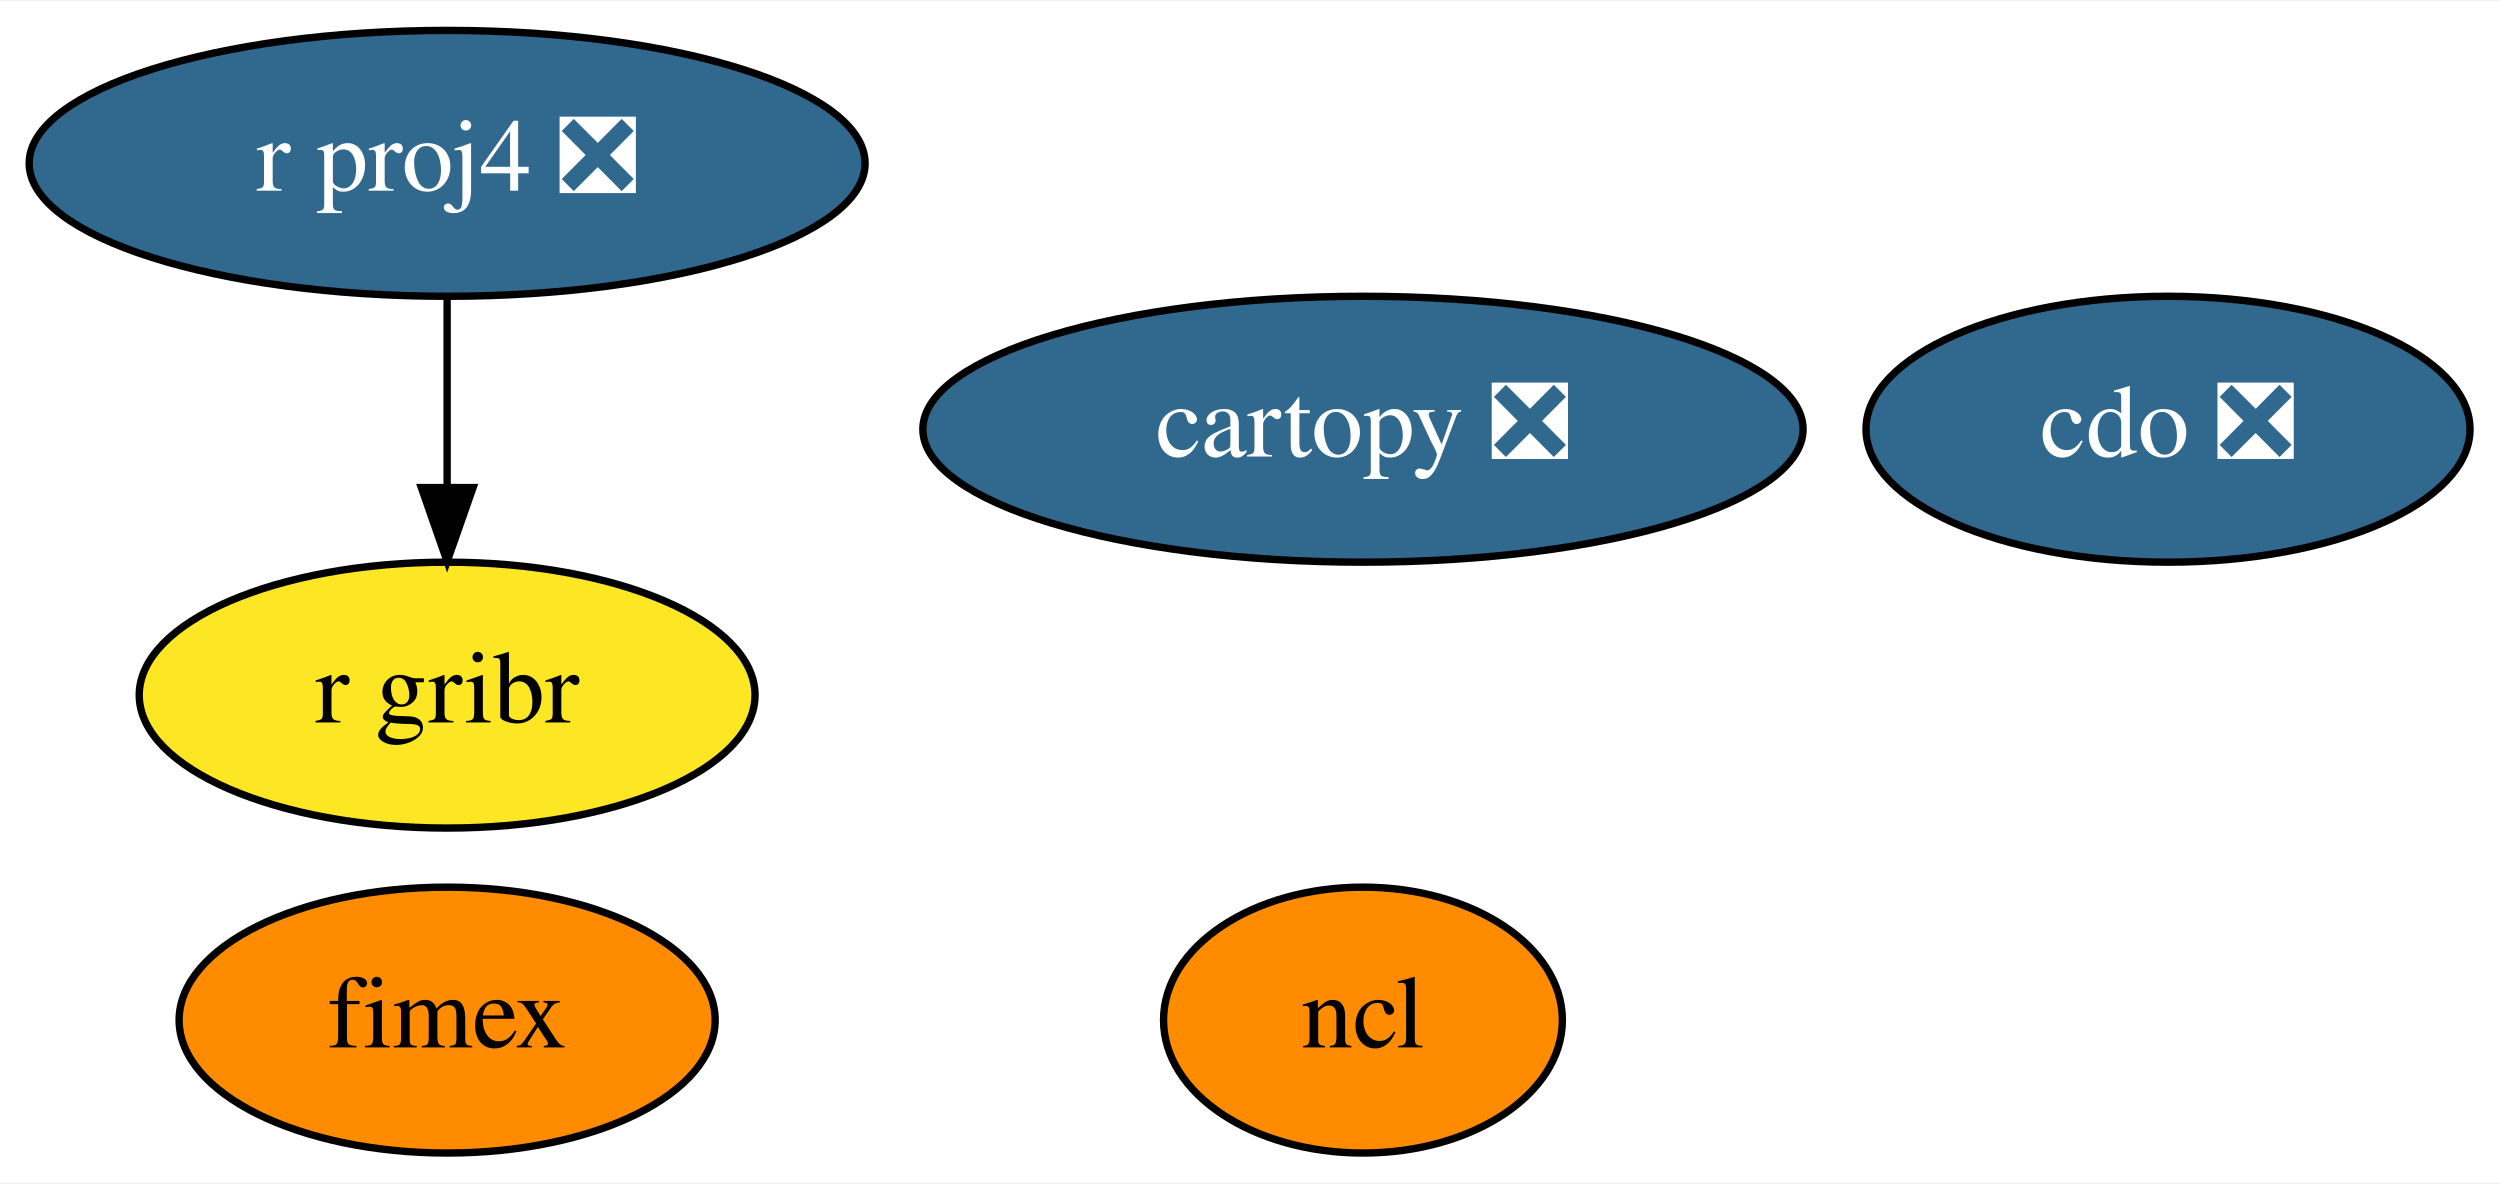
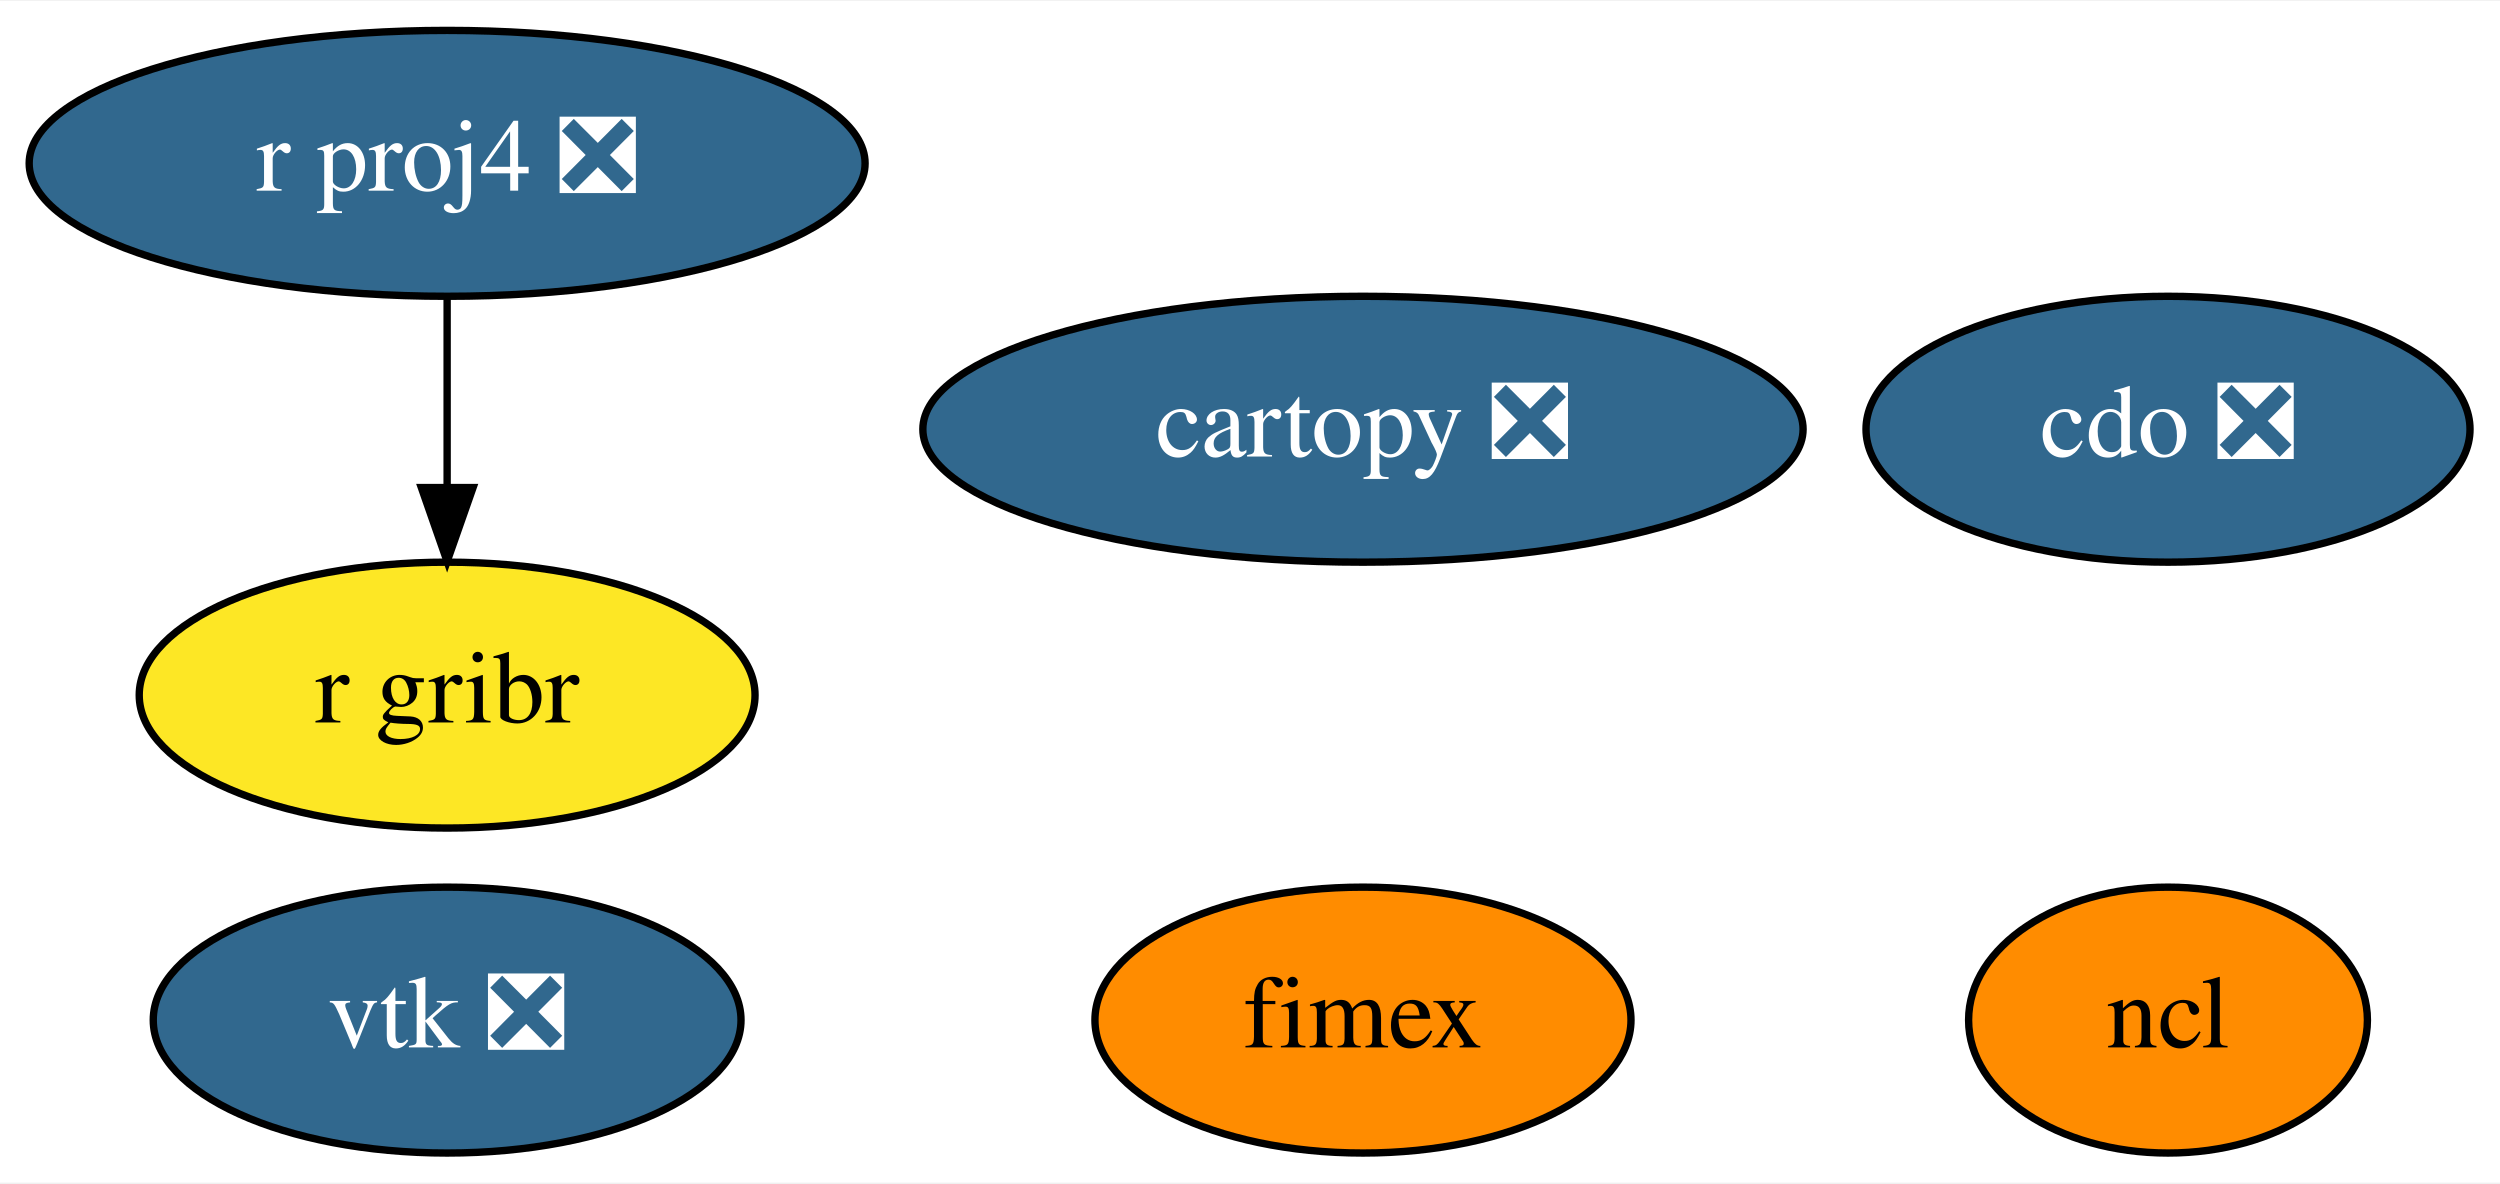
<svg xmlns="http://www.w3.org/2000/svg" xmlns:xlink="http://www.w3.org/1999/xlink" width="338pt" height="160pt" viewBox="0.00 0.00 338.49 160.00">
  <g id="graph0" class="graph" transform="scale(1 1) rotate(0) translate(4 156)">
    <polygon fill="white" stroke="transparent" points="-4,4 -4,-156 334.49,-156 334.49,4 -4,4" />
    <g id="node1" class="node">
      <g id="a_node1">
        <a xlink:href="https://github.com/conda-forge/cartopy-feedstock/pull/106" xlink:title="cartopy ❎">
          <ellipse fill="#31688e" stroke="black" cx="180.54" cy="-98" rx="59.59" ry="18" />
          <text text-anchor="middle" x="180.54" y="-94.3" font-family="Times,serif" font-size="14.00" fill="white">cartopy ❎</text>
        </a>
      </g>
    </g>
    <g id="node2" class="node">
      <g id="a_node2">
        <a xlink:href="https://github.com/conda-forge/cdo-feedstock/pull/95" xlink:title="cdo ❎">
          <ellipse fill="#31688e" stroke="black" cx="289.54" cy="-98" rx="40.89" ry="18" />
          <text text-anchor="middle" x="289.54" y="-94.3" font-family="Times,serif" font-size="14.00" fill="white">cdo ❎</text>
        </a>
      </g>
    </g>
    <g id="node3" class="node">
      <g id="a_node3">
        <a xlink:href="https://github.com/conda-forge/ncl-feedstock" xlink:title="ncl">
-           <ellipse fill="#ff8c00" stroke="black" cx="180.54" cy="-18" rx="27" ry="18" />
-           <text text-anchor="middle" x="180.54" y="-14.3" font-family="Times,serif" font-size="14.00">ncl</text>
+           <ellipse fill="#ff8c00" stroke="black" cx="289.54" cy="-18" rx="27" ry="18" />
+           <text text-anchor="middle" x="289.54" y="-14.3" font-family="Times,serif" font-size="14.00">ncl</text>
        </a>
      </g>
    </g>
    <g id="node4" class="node">
      <g id="a_node4">
        <a xlink:href="https://github.com/conda-forge/r-proj4-feedstock/pull/27" xlink:title="r proj4 ❎">
          <ellipse fill="#31688e" stroke="black" cx="56.54" cy="-134" rx="56.59" ry="18" />
          <text text-anchor="middle" x="56.54" y="-130.3" font-family="Times,serif" font-size="14.00" fill="white">r proj4 ❎</text>
        </a>
      </g>
    </g>
-     <g id="node5" class="node">
-       <g id="a_node5">
+     <g id="node6" class="node">
+       <g id="a_node6">
        <a xlink:href="https://github.com/conda-forge/r-gribr-feedstock" xlink:title="r gribr">
          <ellipse fill="#fde725" stroke="black" cx="56.54" cy="-62" rx="41.69" ry="18" />
          <text text-anchor="middle" x="56.54" y="-58.3" font-family="Times,serif" font-size="14.00">r gribr</text>
        </a>
      </g>
    </g>
    <g id="edge1" class="edge">
      <path fill="none" stroke="black" d="M56.54,-115.7C56.54,-107.98 56.54,-98.71 56.54,-90.11" />
      <polygon fill="black" stroke="black" points="60.05,-90.1 56.54,-80.1 53.05,-90.1 60.05,-90.1" />
    </g>
-     <g id="node6" class="node">
-       <g id="a_node6">
+     <g id="node5" class="node">
+       <g id="a_node5">
+         <a xlink:href="https://github.com/conda-forge/vtk-feedstock/pull/196" xlink:title="vtk ❎">
+           <ellipse fill="#31688e" stroke="black" cx="56.54" cy="-18" rx="39.79" ry="18" />
+           <text text-anchor="middle" x="56.54" y="-14.3" font-family="Times,serif" font-size="14.00" fill="white">vtk ❎</text>
+         </a>
+       </g>
+     </g>
+     <g id="node7" class="node">
+       <g id="a_node7">
        <a xlink:href="https://github.com/conda-forge/fimex-feedstock" xlink:title="fimex">
-           <ellipse fill="#ff8c00" stroke="black" cx="56.54" cy="-18" rx="36.29" ry="18" />
-           <text text-anchor="middle" x="56.54" y="-14.3" font-family="Times,serif" font-size="14.00">fimex</text>
+           <ellipse fill="#ff8c00" stroke="black" cx="180.54" cy="-18" rx="36.29" ry="18" />
+           <text text-anchor="middle" x="180.54" y="-14.3" font-family="Times,serif" font-size="14.00">fimex</text>
        </a>
      </g>
    </g>
  </g>
</svg>
